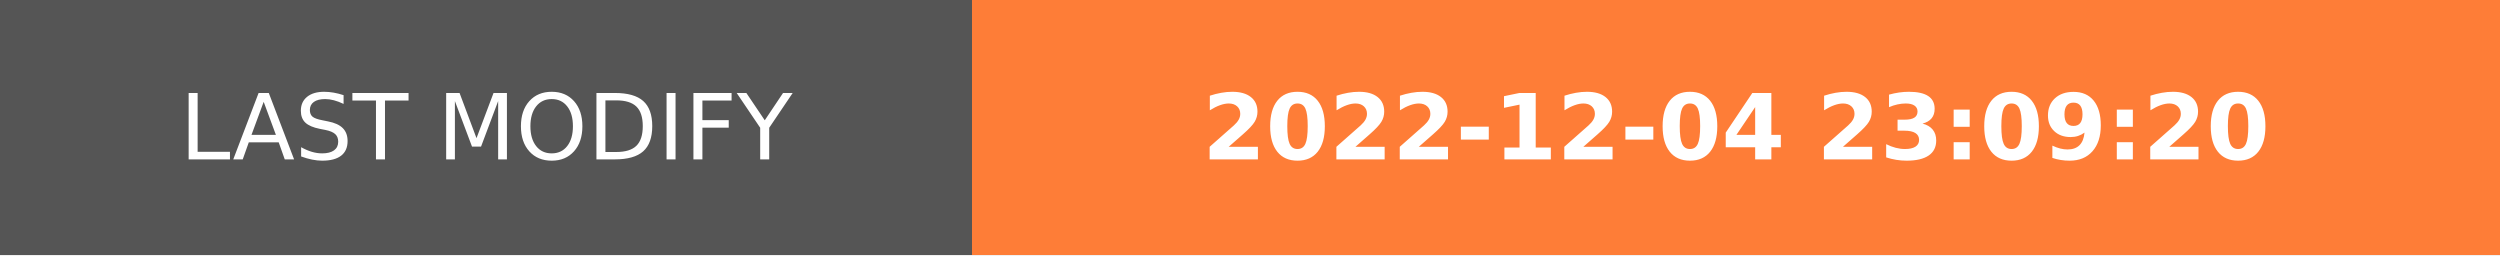
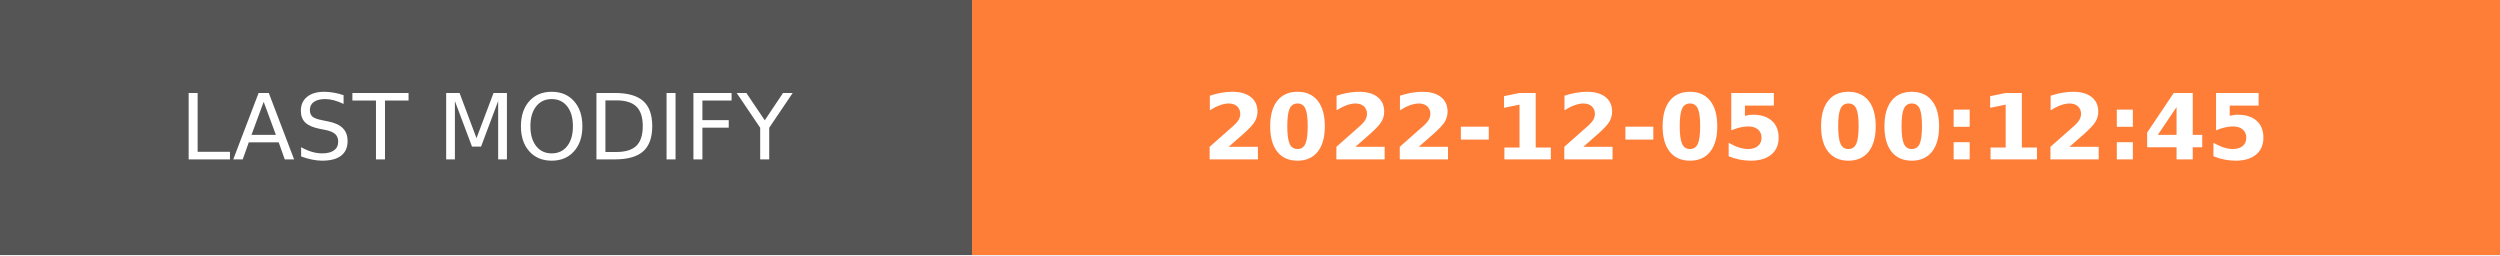
- <svg xmlns="http://www.w3.org/2000/svg" width="274.5" height="28" role="img" aria-label="LAST MODIFY: 2022-12-04 23:09:20">
+ <svg xmlns="http://www.w3.org/2000/svg" width="274.5" height="28" role="img" aria-label="LAST MODIFY: 2022-12-05 00:12:45">
  <g shape-rendering="crispEdges">
    <rect width="106.75" height="28" fill="#555" />
    <rect x="106.75" width="167.75" height="28" fill="#fe7d37" />
  </g>
  <g fill="#fff" text-anchor="middle" font-family="Verdana,Geneva,DejaVu Sans,sans-serif" text-rendering="geometricPrecision" font-size="100">
    <text transform="scale(.1)" x="533.75" y="175" textLength="827.5" fill="#fff">LAST MODIFY</text>
-     <text transform="scale(.1)" x="1906.25" y="175" textLength="1437.5" fill="#fff" font-weight="bold">2022-12-04 23:09:20</text>
+     <text transform="scale(.1)" x="1906.25" y="175" textLength="1437.5" fill="#fff" font-weight="bold">2022-12-05 00:12:45</text>
  </g>
</svg>
